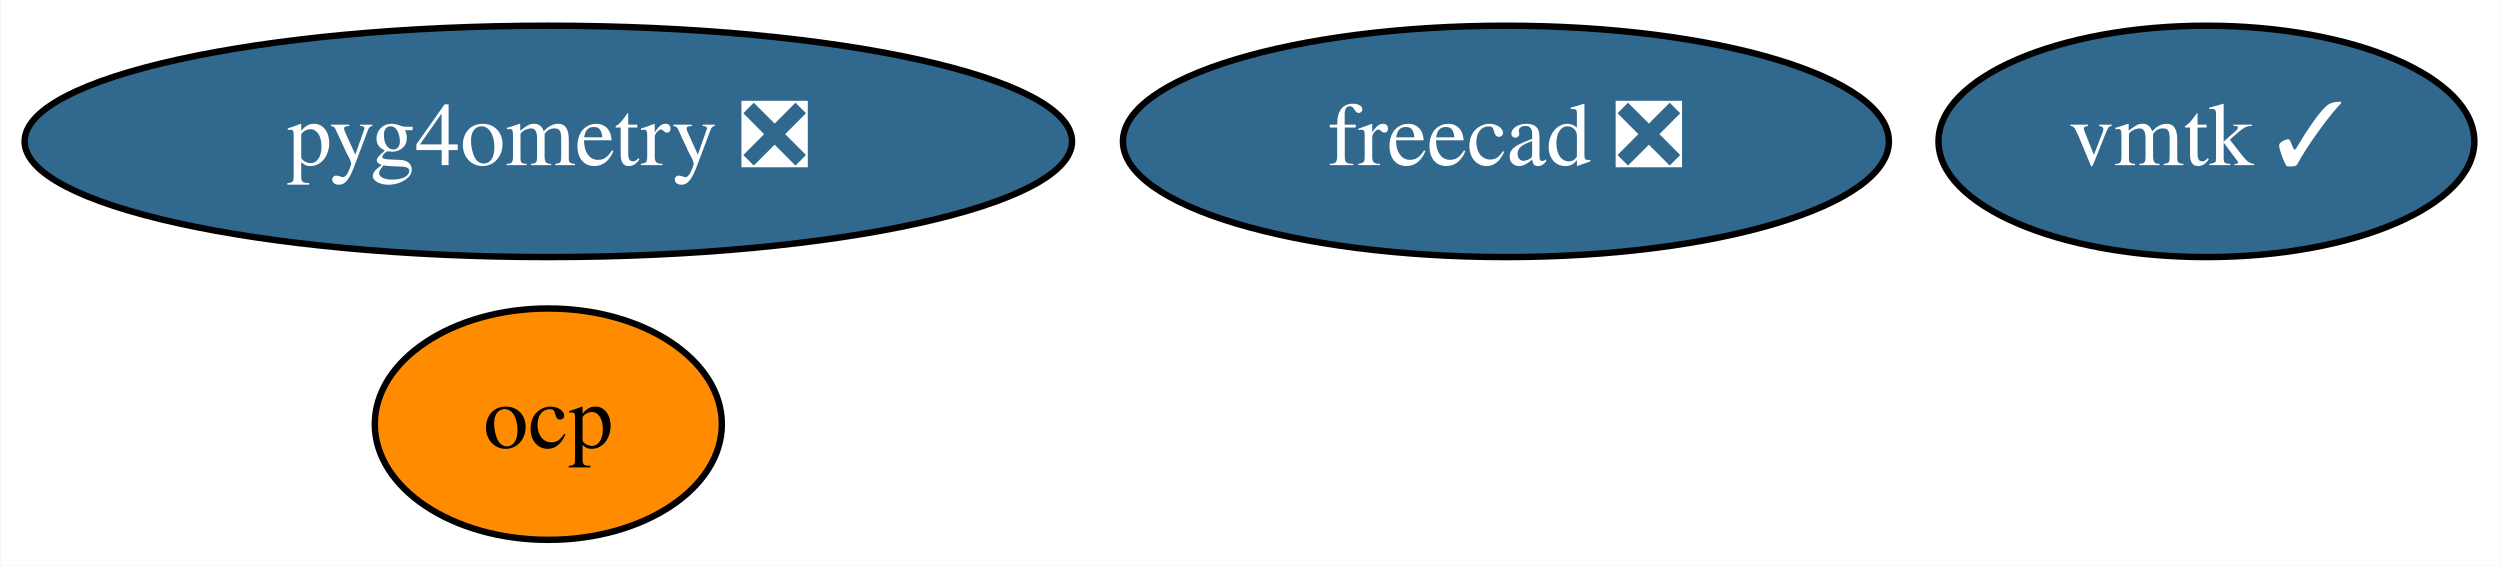
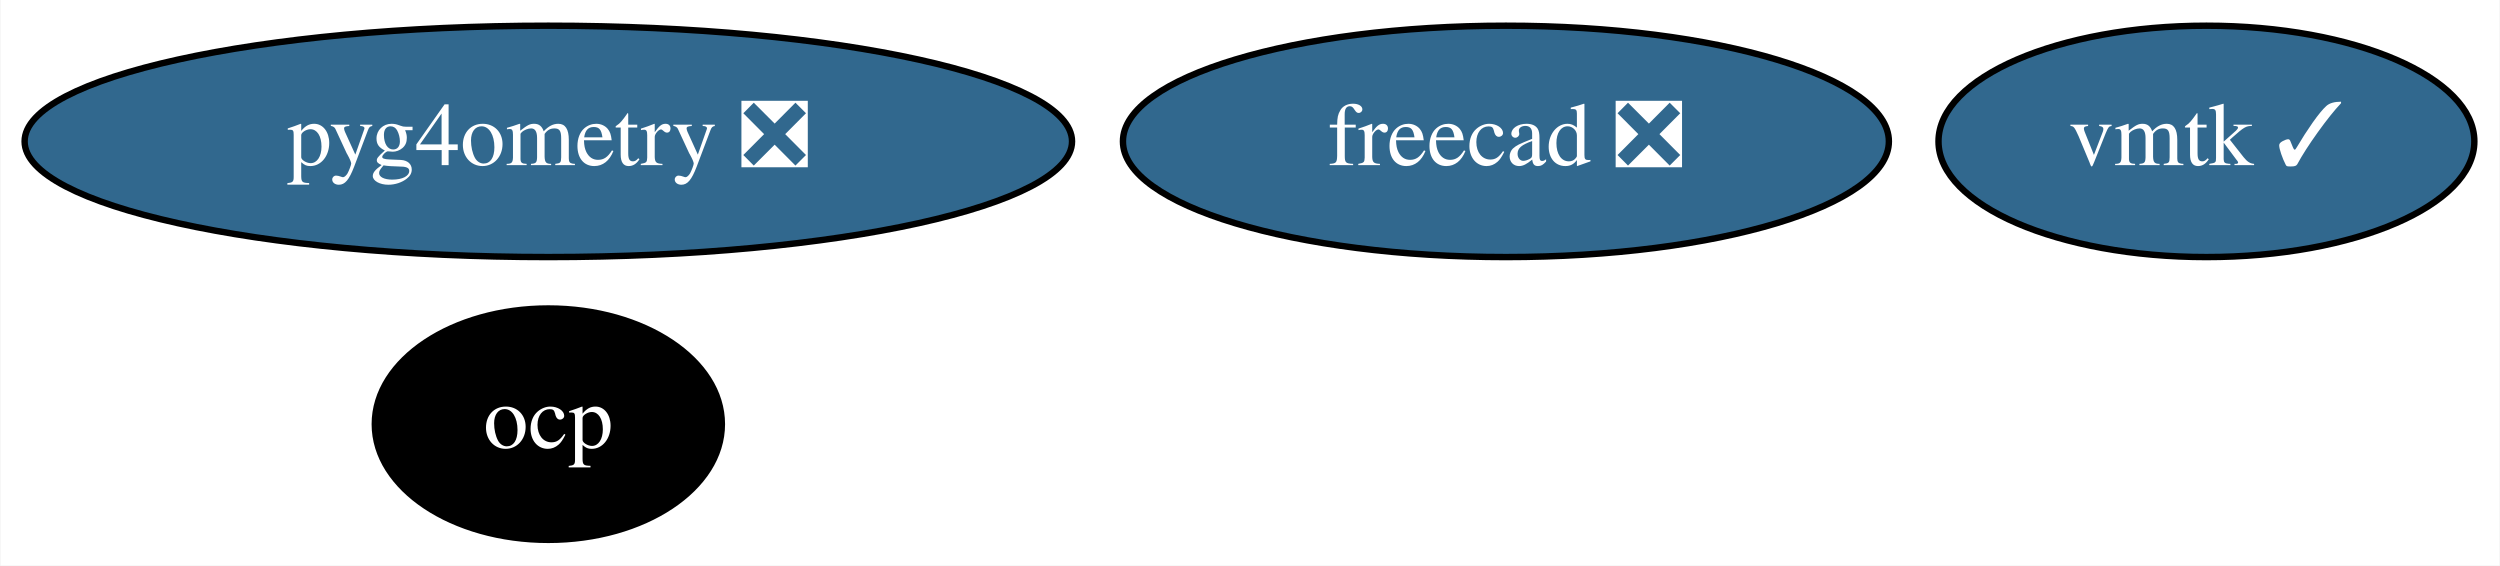
<svg xmlns="http://www.w3.org/2000/svg" xmlns:xlink="http://www.w3.org/1999/xlink" width="389pt" height="88pt" viewBox="0.00 0.00 388.84 88.00">
  <g id="graph0" class="graph" transform="scale(1 1) rotate(0) translate(4 84)">
    <polygon fill="white" stroke="none" points="-4,4 -4,-84 384.84,-84 384.84,4 -4,4" />
    <g id="node1" class="node">
      <g id="a_node1">
        <a xlink:href="https://github.com/conda-forge/freecad-feedstock/pull/77" xlink:title="freecad ❎">
          <ellipse fill="#31688e" stroke="black" cx="230.24" cy="-62" rx="59.59" ry="18" />
          <text text-anchor="middle" x="230.24" y="-58.3" font-family="Times,serif" font-size="14.00" fill="white">freecad ❎</text>
        </a>
      </g>
    </g>
    <g id="node2" class="node">
      <g id="a_node2">
        <a xlink:href="https://github.com/conda-forge/vmtk-feedstock/pull/12" xlink:title="vmtk ✓">
          <ellipse fill="#31688e" stroke="black" cx="339.24" cy="-62" rx="41.69" ry="18" />
          <text text-anchor="middle" x="339.24" y="-58.3" font-family="Times,serif" font-size="14.00" fill="white">vmtk ✓</text>
        </a>
      </g>
    </g>
    <g id="node3" class="node">
      <g id="a_node3">
        <a xlink:href="https://github.com/conda-forge/ocp-feedstock" xlink:title="ocp">
-           <ellipse fill="#ff8c00" stroke="black" cx="81.24" cy="-18" rx="27" ry="18" />
-           <text text-anchor="middle" x="81.24" y="-14.3" font-family="Times,serif" font-size="14.00">ocp</text>
+           <ellipse fill="#000000" stroke="black" cx="81.24" cy="-18" rx="27" ry="18" />
+           <text text-anchor="middle" x="81.24" y="-14.3" font-family="Times,serif" font-size="14.00" fill="white">ocp</text>
        </a>
      </g>
    </g>
    <g id="node4" class="node">
      <g id="a_node4">
        <a xlink:href="https://github.com/conda-forge/pyg4ometry-feedstock/pull/9" xlink:title="pyg4ometry ❎">
          <ellipse fill="#31688e" stroke="black" cx="81.24" cy="-62" rx="81.49" ry="18" />
          <text text-anchor="middle" x="81.24" y="-58.3" font-family="Times,serif" font-size="14.00" fill="white">pyg4ometry ❎</text>
        </a>
      </g>
    </g>
  </g>
</svg>
